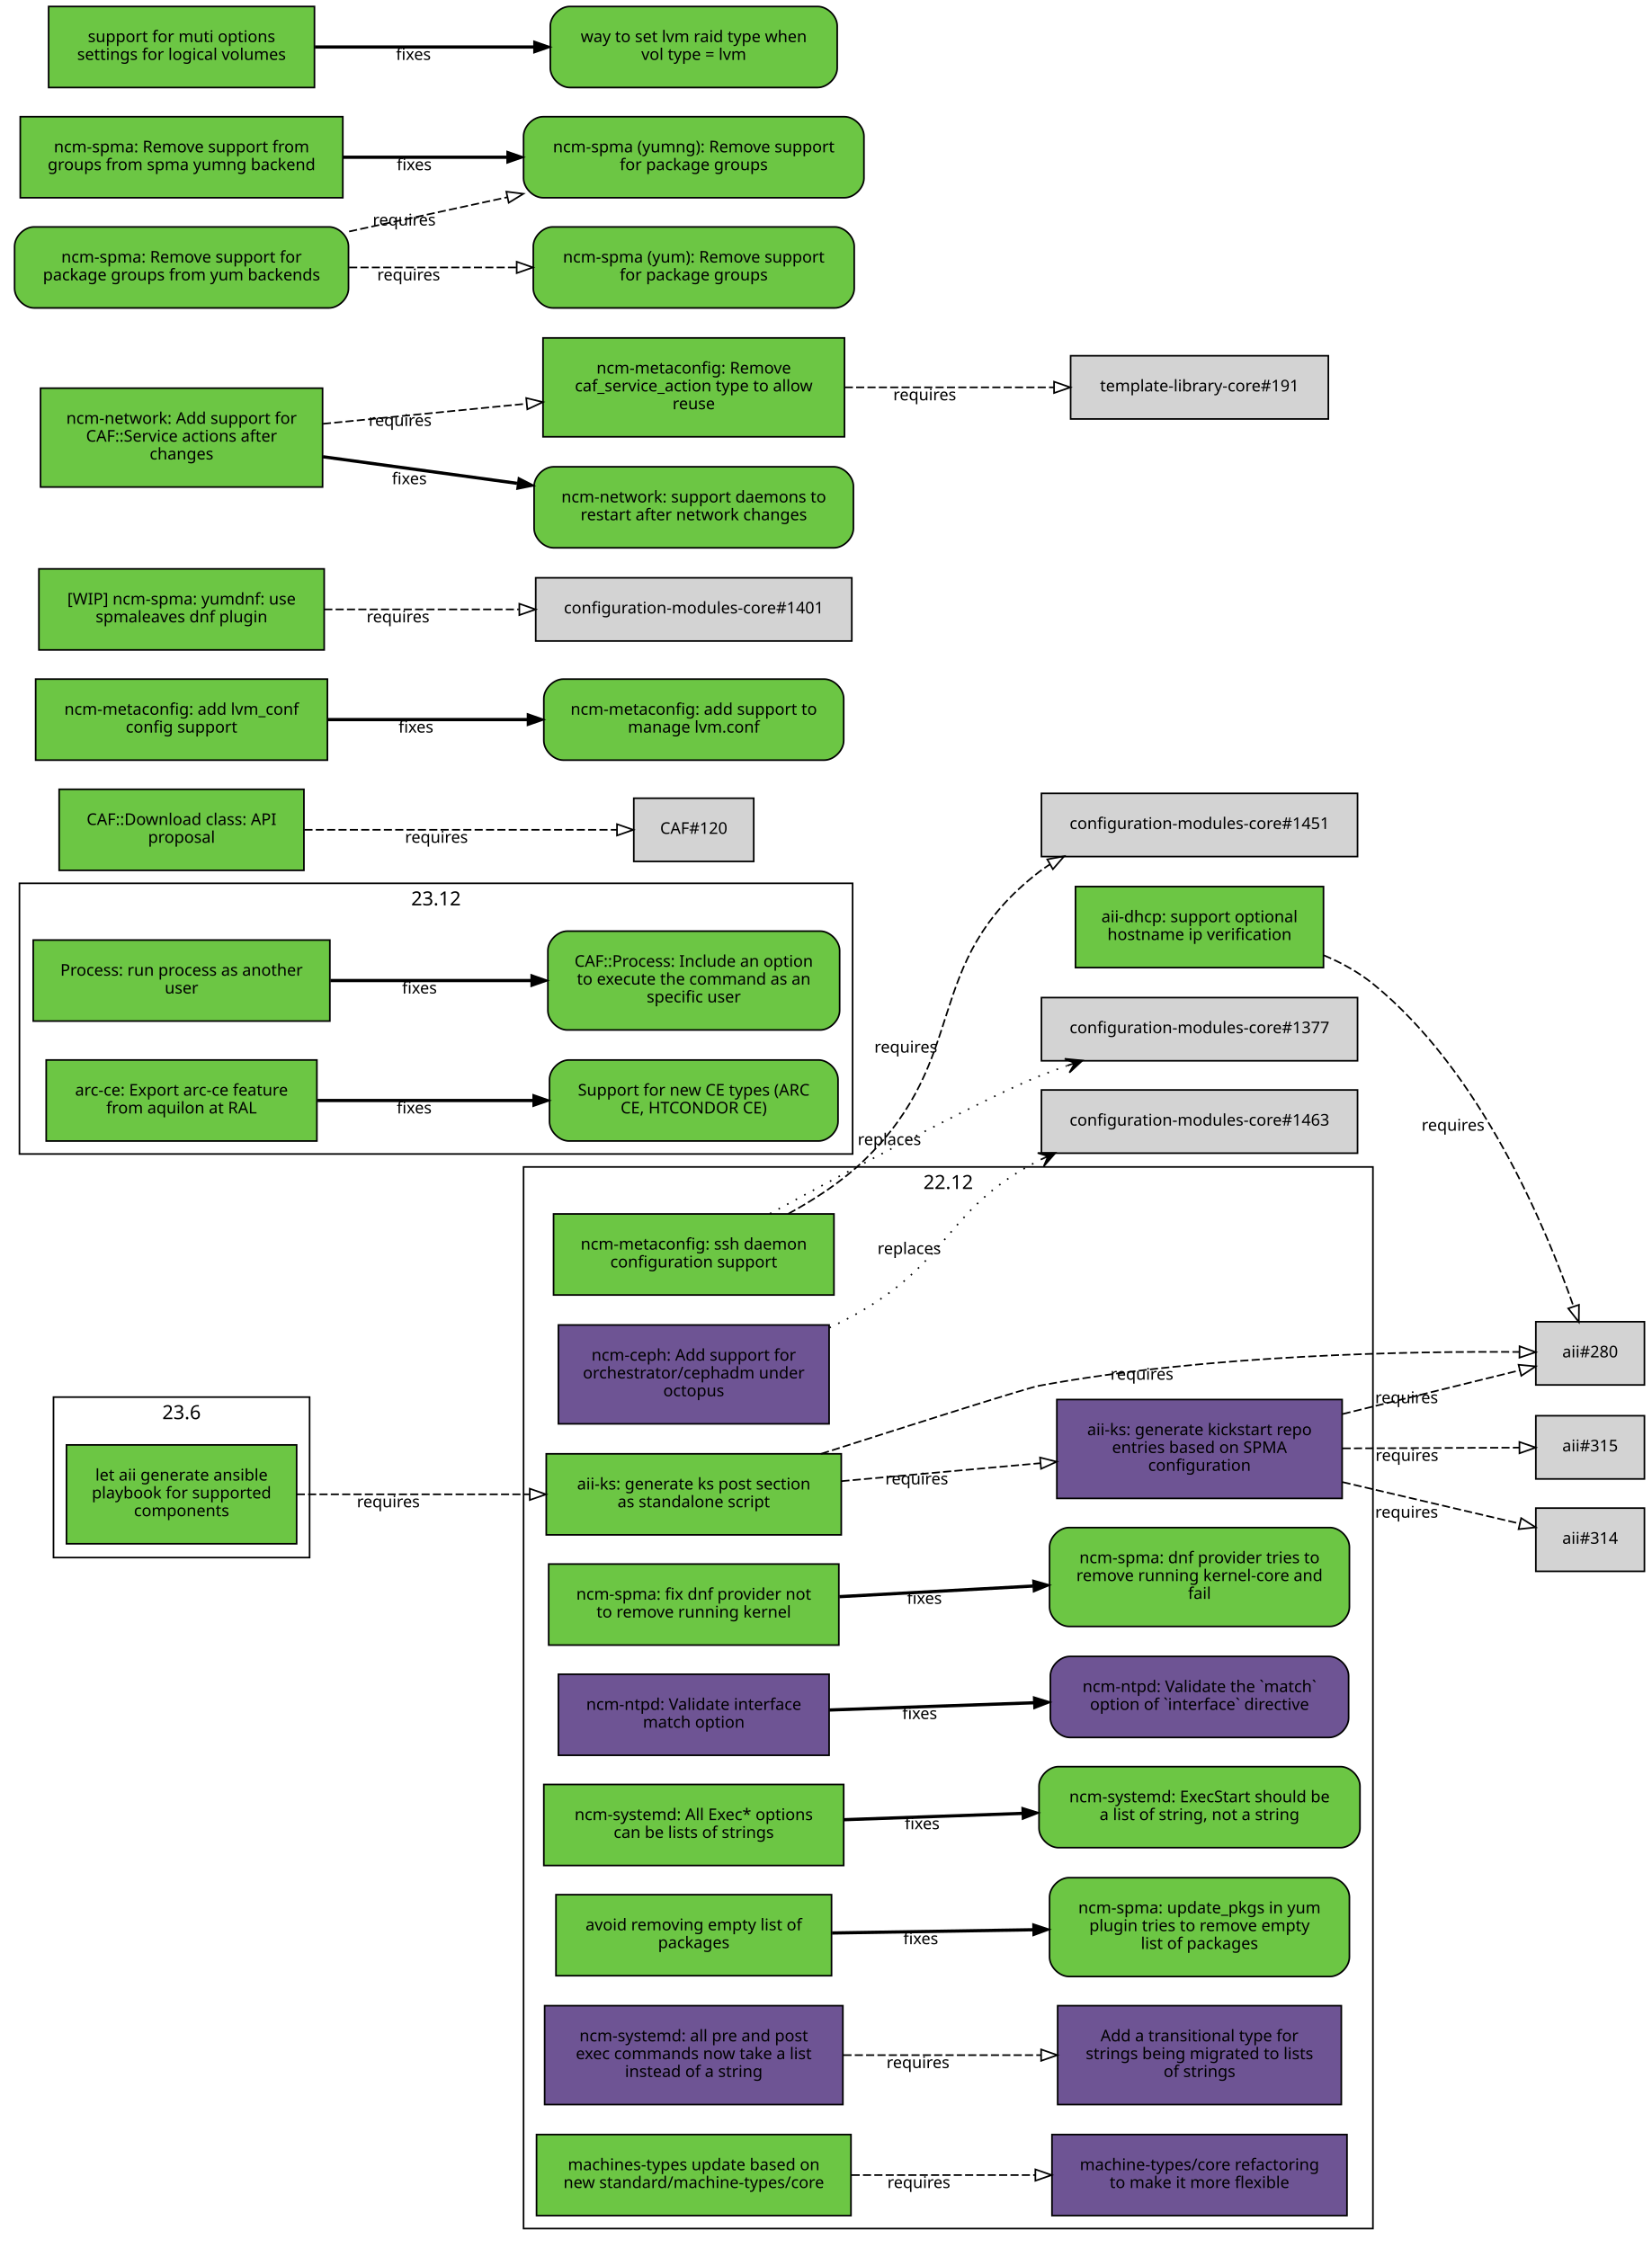
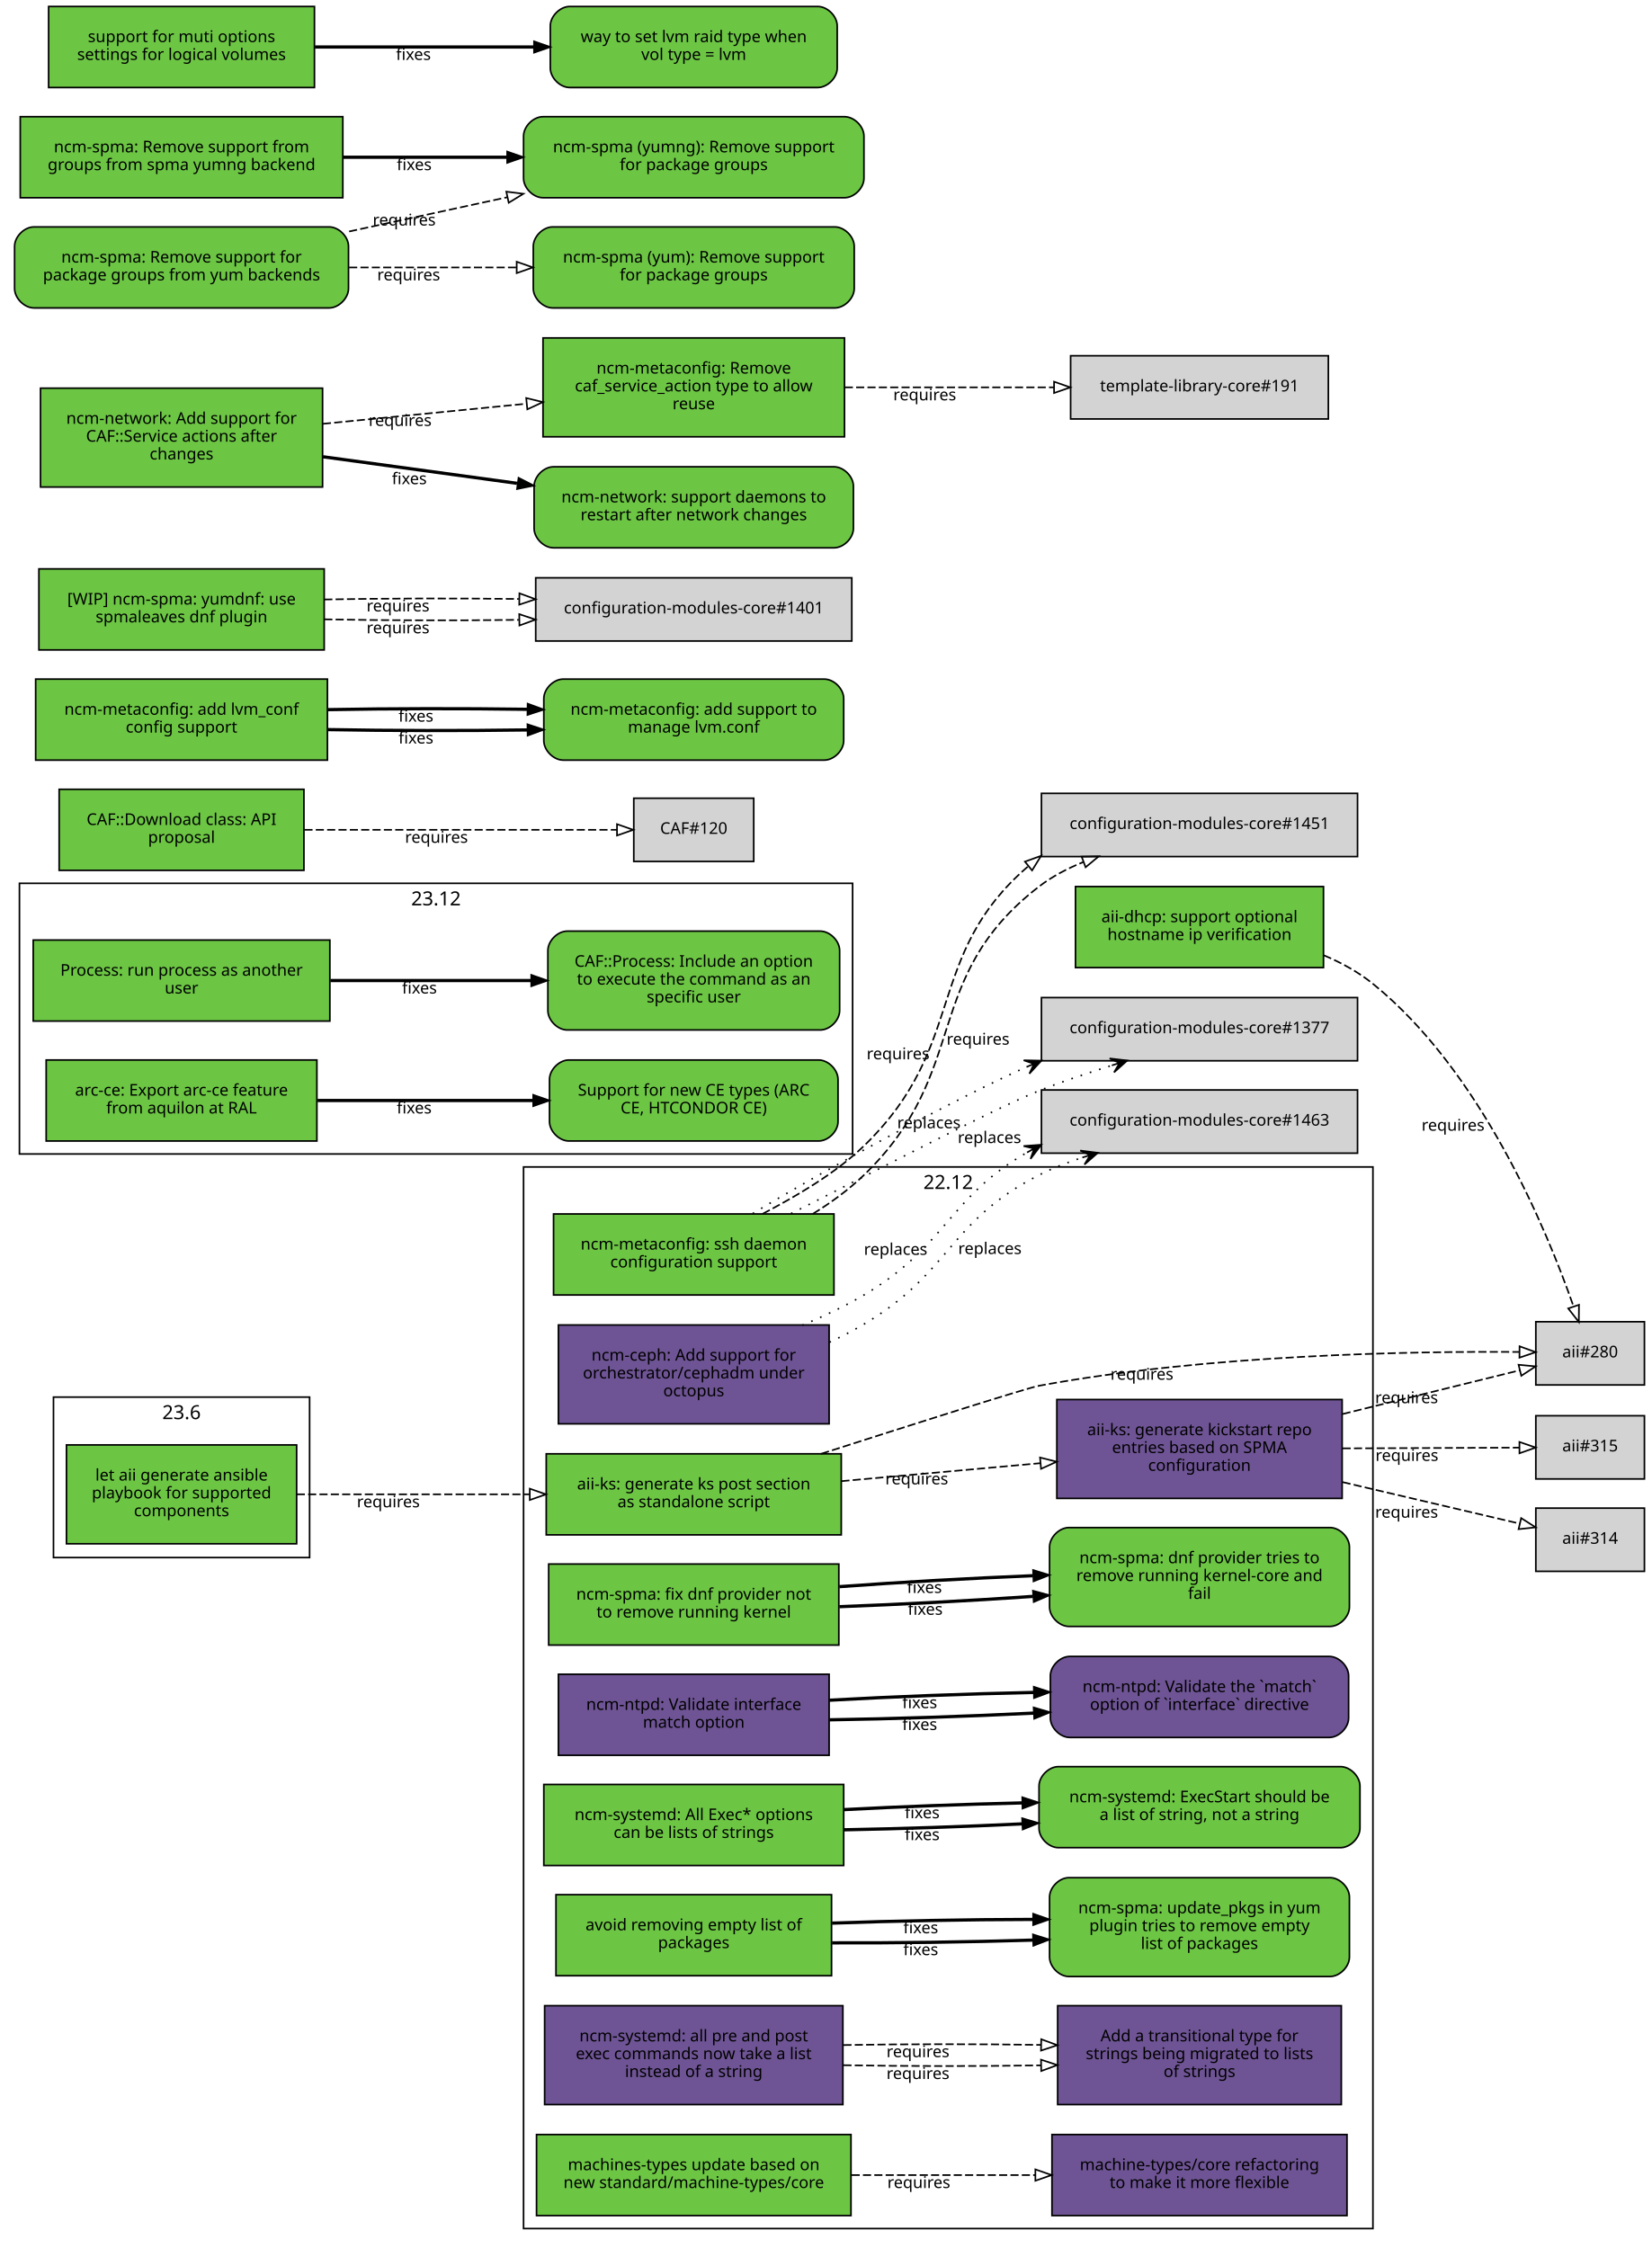
<svg xmlns="http://www.w3.org/2000/svg" xmlns:xlink="http://www.w3.org/1999/xlink" width="1019pt" height="1387pt" viewBox="0.00 0.00 1019.00 1387.00">
  <g id="graph0" class="graph" transform="scale(1 1) rotate(0) translate(4 1383)">
    <polygon fill="white" stroke="white" points="-4,5 -4,-1383 1016,-1383 1016,5 -4,5" />
    <g id="clust3" class="cluster">
      <polygon fill="none" stroke="black" points="8,-671 8,-838 522,-838 522,-671 8,-671" />
      <text text-anchor="middle" x="265" y="-824.4" font-family="Sans" font-size="12.00">23.12</text>
    </g>
    <g id="clust2" class="cluster">
      <polygon fill="none" stroke="black" points="319,-8 319,-663 843,-663 843,-8 319,-8" />
      <text text-anchor="middle" x="581" y="-649.4" font-family="Sans" font-size="12.00">22.12</text>
    </g>
    <g id="clust1" class="cluster">
      <polygon fill="none" stroke="black" points="29,-422 29,-521 187,-521 187,-422 29,-422" />
      <text text-anchor="middle" x="108" y="-507.4" font-family="Sans" font-size="12.00">23.6</text>
    </g>
    <g id="node1" class="node">
      <g id="a_node1">
        <a xlink:href="https://github.com/quattor/aii/pull/331" xlink:title="aii#331 (pull-request)" target="_parent">
          <polygon fill="#6cc644" stroke="black" points="179,-491.5 37,-491.5 37,-430.5 179,-430.5 179,-491.5" />
          <text text-anchor="middle" x="108" y="-469.5" font-family="Sans" font-size="10.00">let aii generate ansible</text>
          <text text-anchor="middle" x="108" y="-458.5" font-family="Sans" font-size="10.00">playbook for supported</text>
          <text text-anchor="middle" x="108" y="-447.5" font-family="Sans" font-size="10.00">components</text>
        </a>
      </g>
    </g>
    <g id="node2" class="node">
      <g id="a_node2">
        <a xlink:href="https://github.com/quattor/aii/pull/328" xlink:title="aii#328 (pull-request)" target="_parent">
          <polygon fill="#6cc644" stroke="black" points="515,-486 333,-486 333,-436 515,-436 515,-486" />
          <text text-anchor="middle" x="424" y="-464" font-family="Sans" font-size="10.00">aii-ks: generate ks post section</text>
          <text text-anchor="middle" x="424" y="-453" font-family="Sans" font-size="10.00">as standalone script</text>
        </a>
      </g>
    </g>
    <g id="edge1" class="edge">
      <path fill="none" stroke="black" stroke-dasharray="5,2" d="M179.077,-461C221.343,-461 275.883,-461 322.668,-461" />
      <polygon fill="none" stroke="black" points="322.834,-464.5 332.834,-461 322.834,-457.5 322.834,-464.5" />
      <text text-anchor="middle" x="235.574" y="-453" font-family="Sans" font-size="10.00">requires</text>
    </g>
    <g id="node3" class="node">
      <polygon fill="lightgrey" stroke="black" points="1010.5,-567.5 943.5,-567.5 943.5,-528.5 1010.5,-528.5 1010.5,-567.5" />
      <text text-anchor="middle" x="977" y="-545.5" font-family="Sans" font-size="10.00">aii#280</text>
    </g>
    <g id="edge2" class="edge">
      <path fill="none" stroke="black" stroke-dasharray="5,2" d="M502.609,-486.02C560.218,-504.513 629.978,-526.704 637,-528 742.172,-547.412 868.51,-549.355 933.21,-548.84" />
      <polygon fill="none" stroke="black" points="933.465,-552.338 943.428,-548.734 933.393,-545.338 933.465,-552.338" />
      <text text-anchor="middle" x="700.497" y="-531.721" font-family="Sans" font-size="10.00">requires</text>
    </g>
    <g id="node4" class="node">
      <g id="a_node4">
        <a xlink:href="https://github.com/quattor/aii/pull/316" xlink:title="aii#316 (pull-request)" target="_parent">
          <polygon fill="#6e5494" stroke="black" points="824,-519.5 648,-519.5 648,-458.5 824,-458.5 824,-519.5" />
          <text text-anchor="middle" x="736" y="-497.5" font-family="Sans" font-size="10.00">aii-ks: generate kickstart repo</text>
          <text text-anchor="middle" x="736" y="-486.5" font-family="Sans" font-size="10.00">entries based on SPMA</text>
          <text text-anchor="middle" x="736" y="-475.5" font-family="Sans" font-size="10.00">configuration</text>
        </a>
      </g>
    </g>
    <g id="edge3" class="edge">
      <path fill="none" stroke="black" stroke-dasharray="5,2" d="M515.081,-469.136C553.563,-472.612 598.56,-476.676 637.792,-480.22" />
      <polygon fill="none" stroke="black" points="637.624,-483.719 647.899,-481.133 638.254,-476.747 637.624,-483.719" />
      <text text-anchor="middle" x="561.561" y="-467.141" font-family="Sans" font-size="10.00">requires</text>
    </g>
    <g id="edge4" class="edge">
      <path fill="none" stroke="black" stroke-dasharray="5,2" d="M824.299,-510.551C861.558,-519.749 903.33,-530.061 933.593,-537.531" />
      <polygon fill="none" stroke="black" points="932.844,-540.951 943.392,-539.95 934.522,-534.155 932.844,-540.951" />
      <text text-anchor="middle" x="863.778" y="-517.234" font-family="Sans" font-size="10.00">requires</text>
    </g>
    <g id="node5" class="node">
      <polygon fill="lightgrey" stroke="black" points="1010.5,-452.5 943.5,-452.5 943.5,-413.5 1010.5,-413.5 1010.5,-452.5" />
      <text text-anchor="middle" x="977" y="-430.5" font-family="Sans" font-size="10.00">aii#314</text>
    </g>
    <g id="edge5" class="edge">
      <path fill="none" stroke="black" stroke-dasharray="5,2" d="M824.299,-468.545C861.558,-459.815 903.33,-450.027 933.593,-442.936" />
      <polygon fill="none" stroke="black" points="934.454,-446.33 943.392,-440.64 932.857,-439.514 934.454,-446.33" />
      <text text-anchor="middle" x="863.778" y="-446.608" font-family="Sans" font-size="10.00">requires</text>
    </g>
    <g id="node6" class="node">
      <polygon fill="lightgrey" stroke="black" points="1010.5,-509.5 943.5,-509.5 943.5,-470.5 1010.5,-470.5 1010.5,-509.5" />
      <text text-anchor="middle" x="977" y="-487.5" font-family="Sans" font-size="10.00">aii#315</text>
    </g>
    <g id="edge6" class="edge">
      <path fill="none" stroke="black" stroke-dasharray="5,2" d="M824.299,-489.365C861.396,-489.52 902.967,-489.694 933.198,-489.821" />
      <polygon fill="none" stroke="black" points="933.377,-493.322 943.392,-489.864 933.406,-486.322 933.377,-493.322" />
      <text text-anchor="middle" x="863.962" y="-481.615" font-family="Sans" font-size="10.00">requires</text>
    </g>
    <g id="node7" class="node">
      <g id="a_node7">
        <a xlink:href="https://github.com/quattor/aii/pull/299" xlink:title="aii#299 (pull-request)" target="_parent">
          <polygon fill="#6cc644" stroke="black" points="812.5,-836 659.5,-836 659.5,-786 812.5,-786 812.5,-836" />
          <text text-anchor="middle" x="736" y="-814" font-family="Sans" font-size="10.00">aii-dhcp: support optional</text>
          <text text-anchor="middle" x="736" y="-803" font-family="Sans" font-size="10.00">hostname ip verification</text>
        </a>
      </g>
    </g>
    <g id="edge7" class="edge">
      <path fill="none" stroke="black" stroke-dasharray="5,2" d="M812.646,-793.622C823.518,-789.033 834.04,-783.258 843,-776 909.655,-722.008 949.942,-625.074 966.785,-576.863" />
      <polygon fill="none" stroke="black" points="970.115,-577.942 970.024,-567.348 963.488,-575.686 970.115,-577.942" />
      <text text-anchor="middle" x="892.444" y="-685.352" font-family="Sans" font-size="10.00">requires</text>
    </g>
    <g id="node8" class="node">
      <g id="a_node8">
        <a xlink:href="https://github.com/quattor/CAF/pull/257" xlink:title="CAF#257 (pull-request)" target="_parent">
          <polygon fill="#6cc644" stroke="black" points="199.5,-803 16.5,-803 16.5,-753 199.5,-753 199.5,-803" />
          <text text-anchor="middle" x="108" y="-781" font-family="Sans" font-size="10.00">Process: run process as another</text>
          <text text-anchor="middle" x="108" y="-770" font-family="Sans" font-size="10.00">user</text>
        </a>
      </g>
    </g>
    <g id="node9" class="node">
      <g id="a_node9">
        <a xlink:href="https://github.com/quattor/CAF/issues/253" xlink:title="CAF#253 (issue)" target="_parent">
          <path fill="#6cc644" stroke="black" d="M502,-808.5C502,-808.5 346,-808.5 346,-808.5 340,-808.5 334,-802.5 334,-796.5 334,-796.5 334,-759.5 334,-759.5 334,-753.5 340,-747.5 346,-747.5 346,-747.5 502,-747.5 502,-747.5 508,-747.5 514,-753.5 514,-759.5 514,-759.5 514,-796.5 514,-796.5 514,-802.5 508,-808.5 502,-808.5" />
          <text text-anchor="middle" x="424" y="-786.5" font-family="Sans" font-size="10.00">CAF::Process: Include an option</text>
          <text text-anchor="middle" x="424" y="-775.5" font-family="Sans" font-size="10.00">to execute the command as an</text>
          <text text-anchor="middle" x="424" y="-764.5" font-family="Sans" font-size="10.00">specific user</text>
        </a>
      </g>
    </g>
    <g id="edge8" class="edge">
      <path fill="none" stroke="black" stroke-width="2" d="M199.822,-778C238.561,-778 283.88,-778 323.522,-778" />
      <polygon fill="black" stroke="black" points="323.737,-781.5 333.737,-778 323.737,-774.5 323.737,-781.5" />
      <text text-anchor="middle" x="254.782" y="-770" font-family="Sans" font-size="10.00">fixes</text>
    </g>
    <g id="node10" class="node">
      <g id="a_node10">
        <a xlink:href="https://github.com/quattor/CAF/pull/110" xlink:title="CAF#110 (pull-request)" target="_parent">
          <polygon fill="#6cc644" stroke="black" points="183.5,-896 32.5,-896 32.5,-846 183.5,-846 183.5,-896" />
          <text text-anchor="middle" x="108" y="-874" font-family="Sans" font-size="10.00">CAF::Download class: API</text>
          <text text-anchor="middle" x="108" y="-863" font-family="Sans" font-size="10.00">proposal</text>
        </a>
      </g>
    </g>
    <g id="node11" class="node">
      <polygon fill="lightgrey" stroke="black" points="461,-890.5 387,-890.5 387,-851.5 461,-851.5 461,-890.5" />
      <text text-anchor="middle" x="424" y="-868.5" font-family="Sans" font-size="10.00">CAF#120</text>
    </g>
    <g id="edge9" class="edge">
      <path fill="none" stroke="black" stroke-dasharray="5,2" d="M183.812,-871C243.718,-871 325.856,-871 376.623,-871" />
      <polygon fill="none" stroke="black" points="376.651,-874.5 386.651,-871 376.651,-867.5 376.651,-874.5" />
      <text text-anchor="middle" x="265.255" y="-863" font-family="Sans" font-size="10.00">requires</text>
    </g>
    <g id="node12" class="node">
      <g id="a_node12">
        <a xlink:href="https://github.com/quattor/configuration-modules-core/pull/1572" xlink:title="configuration-modules-core#1572 (pull-request)" target="_parent">
          <polygon fill="#6cc644" stroke="black" points="513.5,-418 334.5,-418 334.5,-368 513.5,-368 513.5,-418" />
          <text text-anchor="middle" x="424" y="-396" font-family="Sans" font-size="10.00">ncm-spma: fix dnf provider not</text>
          <text text-anchor="middle" x="424" y="-385" font-family="Sans" font-size="10.00">to remove running kernel</text>
        </a>
      </g>
    </g>
    <g id="node13" class="node">
      <g id="a_node13">
        <a xlink:href="https://github.com/quattor/configuration-modules-core/issues/1565" xlink:title="configuration-modules-core#1565 (issue)" target="_parent">
          <path fill="#6cc644" stroke="black" d="M816.5,-440.5C816.5,-440.5 655.5,-440.5 655.5,-440.5 649.5,-440.5 643.5,-434.5 643.5,-428.5 643.5,-428.5 643.5,-391.5 643.5,-391.5 643.5,-385.5 649.5,-379.5 655.5,-379.5 655.5,-379.5 816.5,-379.5 816.5,-379.5 822.5,-379.5 828.5,-385.5 828.5,-391.5 828.5,-391.5 828.5,-428.5 828.5,-428.5 828.5,-434.5 822.5,-440.5 816.5,-440.5" />
          <text text-anchor="middle" x="736" y="-418.5" font-family="Sans" font-size="10.00">ncm-spma: dnf provider tries to</text>
          <text text-anchor="middle" x="736" y="-407.5" font-family="Sans" font-size="10.00">remove running kernel-core and</text>
          <text text-anchor="middle" x="736" y="-396.5" font-family="Sans" font-size="10.00">fail</text>
        </a>
      </g>
    </g>
    <g id="edge10" class="edge">
-       <path fill="none" stroke="black" stroke-width="2" d="M513.834,-397.872C551.116,-399.916 594.685,-402.305 633.249,-404.42" />
-       <polygon fill="black" stroke="black" points="633.282,-407.927 643.459,-404.98 633.666,-400.938 633.282,-407.927" />
-       <text text-anchor="middle" x="566.316" y="-393.408" font-family="Sans" font-size="10.00">fixes</text>
+       <path fill="none" stroke="black" stroke-width="2" d="M513.834,-391.701C551.116,-393.052 594.685,-395.37 633.249,-398.037" />
+       <polygon fill="black" stroke="black" points="633.237,-401.545 643.459,-398.76 633.731,-394.563 633.237,-401.545" />
+       <text text-anchor="middle" x="566.794" y="-386.684" font-family="Sans" font-size="10.00">fixes</text>
+     </g>
+     <g id="edge20" class="edge">
+       <path fill="none" stroke="black" stroke-width="2" d="M513.834,-404.042C551.116,-406.78 594.685,-409.24 633.249,-410.803" />
+       <polygon fill="black" stroke="black" points="633.33,-414.309 643.459,-411.2 633.602,-407.314 633.33,-414.309" />
+       <text text-anchor="middle" x="566.316" y="-400.157" font-family="Sans" font-size="10.00">fixes</text>
    </g>
    <g id="node14" class="node">
      <g id="a_node14">
        <a xlink:href="https://github.com/quattor/configuration-modules-core/pull/1570" xlink:title="configuration-modules-core#1570 (pull-request)" target="_parent">
          <polygon fill="#6e5494" stroke="black" points="507.5,-350 340.5,-350 340.5,-300 507.5,-300 507.5,-350" />
          <text text-anchor="middle" x="424" y="-328" font-family="Sans" font-size="10.00">ncm-ntpd: Validate interface</text>
          <text text-anchor="middle" x="424" y="-317" font-family="Sans" font-size="10.00">match option</text>
        </a>
      </g>
    </g>
    <g id="node15" class="node">
      <g id="a_node15">
        <a xlink:href="https://github.com/quattor/configuration-modules-core/issues/1481" xlink:title="configuration-modules-core#1481 (issue)" target="_parent">
          <path fill="#6e5494" stroke="black" d="M816,-361C816,-361 656,-361 656,-361 650,-361 644,-355 644,-349 644,-349 644,-323 644,-323 644,-317 650,-311 656,-311 656,-311 816,-311 816,-311 822,-311 828,-317 828,-323 828,-323 828,-349 828,-349 828,-355 822,-361 816,-361" />
          <text text-anchor="middle" x="736" y="-339" font-family="Sans" font-size="10.00">ncm-ntpd: Validate the `match`</text>
          <text text-anchor="middle" x="736" y="-328" font-family="Sans" font-size="10.00">option of `interface` directive</text>
        </a>
      </g>
    </g>
    <g id="edge11" class="edge">
-       <path fill="none" stroke="black" stroke-width="2" d="M507.667,-327.933C546.359,-329.306 592.802,-330.954 633.596,-332.402" />
-       <polygon fill="black" stroke="black" points="633.72,-335.908 643.838,-332.765 633.968,-328.913 633.72,-335.908" />
-       <text text-anchor="middle" x="563.403" y="-322.337" font-family="Sans" font-size="10.00">fixes</text>
+       <path fill="none" stroke="black" stroke-width="2" d="M507.667,-321.884C546.359,-322.449 592.802,-323.988 633.596,-326.024" />
+       <polygon fill="black" stroke="black" points="633.671,-329.532 643.838,-326.552 634.031,-322.542 633.671,-329.532" />
+       <text text-anchor="middle" x="563.403" y="-315.59" font-family="Sans" font-size="10.00">fixes</text>
+     </g>
+     <g id="edge21" class="edge">
+       <path fill="none" stroke="black" stroke-width="2" d="M507.667,-333.982C546.359,-336.163 592.802,-337.921 633.596,-338.78" />
+       <polygon fill="black" stroke="black" points="633.772,-342.284 643.838,-338.978 633.908,-335.285 633.772,-342.284" />
+       <text text-anchor="middle" x="563.403" y="-329.084" font-family="Sans" font-size="10.00">fixes</text>
    </g>
    <g id="node16" class="node">
      <g id="a_node16">
        <a xlink:href="https://github.com/quattor/configuration-modules-core/pull/1567" xlink:title="configuration-modules-core#1567 (pull-request)" target="_parent">
          <polygon fill="#6cc644" stroke="black" points="516.5,-282 331.5,-282 331.5,-232 516.5,-232 516.5,-282" />
          <text text-anchor="middle" x="424" y="-260" font-family="Sans" font-size="10.00">ncm-systemd: All Exec* options</text>
          <text text-anchor="middle" x="424" y="-249" font-family="Sans" font-size="10.00">can be lists of strings</text>
        </a>
      </g>
    </g>
    <g id="node17" class="node">
      <g id="a_node17">
        <a xlink:href="https://github.com/quattor/configuration-modules-core/issues/1262" xlink:title="configuration-modules-core#1262 (issue)" target="_parent">
          <path fill="#6cc644" stroke="black" d="M823,-293C823,-293 649,-293 649,-293 643,-293 637,-287 637,-281 637,-281 637,-255 637,-255 637,-249 643,-243 649,-243 649,-243 823,-243 823,-243 829,-243 835,-249 835,-255 835,-255 835,-281 835,-281 835,-287 829,-293 823,-293" />
          <text text-anchor="middle" x="736" y="-271" font-family="Sans" font-size="10.00">ncm-systemd: ExecStart should be</text>
          <text text-anchor="middle" x="736" y="-260" font-family="Sans" font-size="10.00">a list of string, not a string</text>
        </a>
      </g>
    </g>
    <g id="edge12" class="edge">
-       <path fill="none" stroke="black" stroke-width="2" d="M516.752,-260.256C551.268,-261.48 590.834,-262.884 626.716,-264.158" />
-       <polygon fill="black" stroke="black" points="626.614,-267.656 636.732,-264.513 626.862,-260.661 626.614,-267.656" />
-       <text text-anchor="middle" x="564.921" y="-254.391" font-family="Sans" font-size="10.00">fixes</text>
+       <path fill="none" stroke="black" stroke-width="2" d="M516.752,-254.032C551.268,-254.65 590.834,-255.972 626.716,-257.688" />
+       <polygon fill="black" stroke="black" points="626.571,-261.185 636.732,-258.182 626.916,-254.193 626.571,-261.185" />
+       <text text-anchor="middle" x="564.921" y="-247.642" font-family="Sans" font-size="10.00">fixes</text>
+     </g>
+     <g id="edge22" class="edge">
+       <path fill="none" stroke="black" stroke-width="2" d="M516.752,-266.479C551.268,-268.311 590.834,-269.797 626.716,-270.627" />
+       <polygon fill="black" stroke="black" points="626.658,-274.127 636.732,-270.844 626.81,-267.129 626.658,-274.127" />
+       <text text-anchor="middle" x="564.921" y="-261.14" font-family="Sans" font-size="10.00">fixes</text>
    </g>
    <g id="node18" class="node">
      <g id="a_node18">
        <a xlink:href="https://github.com/quattor/configuration-modules-core/pull/1554" xlink:title="configuration-modules-core#1554 (pull-request)" target="_parent">
          <polygon fill="#6cc644" stroke="black" points="509,-214 339,-214 339,-164 509,-164 509,-214" />
          <text text-anchor="middle" x="424" y="-192" font-family="Sans" font-size="10.00">avoid removing empty list of</text>
          <text text-anchor="middle" x="424" y="-181" font-family="Sans" font-size="10.00">packages</text>
        </a>
      </g>
    </g>
    <g id="node19" class="node">
      <g id="a_node19">
        <a xlink:href="https://github.com/quattor/configuration-modules-core/issues/1553" xlink:title="configuration-modules-core#1553 (issue)" target="_parent">
          <path fill="#6cc644" stroke="black" d="M816.5,-224.5C816.5,-224.5 655.5,-224.5 655.5,-224.5 649.5,-224.5 643.5,-218.5 643.5,-212.5 643.5,-212.5 643.5,-175.5 643.5,-175.5 643.5,-169.5 649.5,-163.5 655.5,-163.5 655.5,-163.5 816.5,-163.5 816.5,-163.5 822.5,-163.5 828.5,-169.5 828.5,-175.5 828.5,-175.5 828.5,-212.5 828.5,-212.5 828.5,-218.5 822.5,-224.5 816.5,-224.5" />
          <text text-anchor="middle" x="736" y="-202.5" font-family="Sans" font-size="10.00">ncm-spma: update_pkgs in yum</text>
          <text text-anchor="middle" x="736" y="-191.5" font-family="Sans" font-size="10.00">plugin tries to remove empty</text>
          <text text-anchor="middle" x="736" y="-180.5" font-family="Sans" font-size="10.00">list of packages</text>
        </a>
      </g>
    </g>
    <g id="edge13" class="edge">
-       <path fill="none" stroke="black" stroke-width="2" d="M509.299,-190.36C547.563,-190.977 593.142,-191.712 633.29,-192.36" />
-       <polygon fill="black" stroke="black" points="633.317,-195.86 643.372,-192.522 633.43,-188.861 633.317,-195.86" />
-       <text text-anchor="middle" x="564.057" y="-183.436" font-family="Sans" font-size="10.00">fixes</text>
+       <path fill="none" stroke="black" stroke-width="2" d="M509.299,-184.277C547.563,-184.119 593.142,-184.754 633.29,-185.977" />
+       <polygon fill="black" stroke="black" points="633.265,-189.478 643.372,-186.301 633.489,-182.482 633.265,-189.478" />
+       <text text-anchor="middle" x="564.057" y="-176.688" font-family="Sans" font-size="10.00">fixes</text>
+     </g>
+     <g id="edge23" class="edge">
+       <path fill="none" stroke="black" stroke-width="2" d="M509.299,-196.442C547.563,-197.835 593.142,-198.67 633.29,-198.742" />
+       <polygon fill="black" stroke="black" points="633.371,-202.242 643.372,-198.743 633.373,-195.242 633.371,-202.242" />
+       <text text-anchor="middle" x="564.057" y="-190.184" font-family="Sans" font-size="10.00">fixes</text>
    </g>
    <g id="node20" class="node">
      <g id="a_node20">
        <a xlink:href="https://github.com/quattor/configuration-modules-core/pull/1490" xlink:title="configuration-modules-core#1490 (pull-request)" target="_parent">
          <polygon fill="#6e5494" stroke="black" points="507.5,-565.5 340.5,-565.5 340.5,-504.5 507.5,-504.5 507.5,-565.5" />
          <text text-anchor="middle" x="424" y="-543.5" font-family="Sans" font-size="10.00">ncm-ceph: Add support for</text>
          <text text-anchor="middle" x="424" y="-532.5" font-family="Sans" font-size="10.00">orchestrator/cephadm under</text>
          <text text-anchor="middle" x="424" y="-521.5" font-family="Sans" font-size="10.00">octopus</text>
        </a>
      </g>
    </g>
    <g id="node21" class="node">
      <polygon fill="lightgrey" stroke="black" points="833.5,-710.5 638.5,-710.5 638.5,-671.5 833.5,-671.5 833.5,-710.5" />
      <text text-anchor="middle" x="736" y="-688.5" font-family="Sans" font-size="10.00">configuration-modules-core#1463</text>
    </g>
    <g id="edge14" class="edge">
-       <path fill="none" stroke="black" stroke-dasharray="1,5" d="M507.698,-563.802C515.059,-567.258 522.266,-570.996 529,-575 583.2,-607.222 580.865,-638.282 637,-667 637.307,-667.157 637.615,-667.313 637.924,-667.468" />
-       <polygon fill="black" stroke="black" points="647.149,-671.693 636.183,-671.62 642.603,-669.611 638.057,-667.529 638.057,-667.529 638.057,-667.529 642.603,-669.611 639.931,-663.438 647.149,-671.693 647.149,-671.693" />
-       <text text-anchor="middle" x="556.93" y="-609.251" font-family="Sans" font-size="10.00">replaces</text>
+       <path fill="none" stroke="black" stroke-dasharray="1,5" d="M507.698,-554.838C515.059,-558.258 522.266,-561.996 529,-566 583.2,-598.222 580.865,-629.282 637,-658 645.333,-662.263 654.458,-665.792 663.68,-668.79" />
+       <polygon fill="black" stroke="black" points="673.297,-671.73 662.418,-673.11 668.515,-670.268 663.734,-668.806 663.734,-668.806 663.734,-668.806 668.515,-670.268 665.049,-664.503 673.297,-671.73 673.297,-671.73" />
+       <text text-anchor="middle" x="606.694" y="-609.27" font-family="Sans" font-size="10.00">replaces</text>
+     </g>
+     <g id="edge24" class="edge">
+       <path fill="none" stroke="black" stroke-dasharray="1,5" d="M490.942,-565.288C503.937,-570.779 517.194,-576.981 529,-584 580.236,-614.46 580.951,-643.882 629.488,-671.868" />
+       <polygon fill="black" stroke="black" points="638.411,-676.711 627.475,-675.896 634.016,-674.326 629.622,-671.941 629.622,-671.941 629.622,-671.941 634.016,-674.326 631.768,-667.986 638.411,-676.711 638.411,-676.711" />
+       <text text-anchor="middle" x="548.552" y="-608.767" font-family="Sans" font-size="10.00">replaces</text>
    </g>
    <g id="node22" class="node">
      <g id="a_node22">
        <a xlink:href="https://github.com/quattor/configuration-modules-core/pull/1464" xlink:title="configuration-modules-core#1464 (pull-request)" target="_parent">
          <polygon fill="#6e5494" stroke="black" points="516,-145.5 332,-145.5 332,-84.5 516,-84.5 516,-145.5" />
          <text text-anchor="middle" x="424" y="-123.5" font-family="Sans" font-size="10.00">ncm-systemd: all pre and post</text>
          <text text-anchor="middle" x="424" y="-112.5" font-family="Sans" font-size="10.00">exec commands now take a list</text>
          <text text-anchor="middle" x="424" y="-101.5" font-family="Sans" font-size="10.00">instead of a string</text>
        </a>
      </g>
    </g>
    <g id="node23" class="node">
      <g id="a_node23">
        <a xlink:href="https://github.com/quattor/template-library-core/pull/212" xlink:title="template-library-core#212 (pull-request)" target="_parent">
          <polygon fill="#6e5494" stroke="black" points="823.5,-145.5 648.5,-145.5 648.5,-84.5 823.5,-84.5 823.5,-145.5" />
          <text text-anchor="middle" x="736" y="-123.5" font-family="Sans" font-size="10.00">Add a transitional type for</text>
          <text text-anchor="middle" x="736" y="-112.5" font-family="Sans" font-size="10.00">strings being migrated to lists</text>
          <text text-anchor="middle" x="736" y="-101.5" font-family="Sans" font-size="10.00">of strings</text>
        </a>
      </g>
    </g>
    <g id="edge15" class="edge">
-       <path fill="none" stroke="black" stroke-dasharray="5,2" d="M516.334,-115C554.615,-115 599.168,-115 638.032,-115" />
-       <polygon fill="none" stroke="black" points="638.306,-118.5 648.306,-115 638.306,-111.5 638.306,-118.5" />
-       <text text-anchor="middle" x="562.323" y="-107" font-family="Sans" font-size="10.00">requires</text>
+       <path fill="none" stroke="black" stroke-dasharray="5,2" d="M516.334,-108.784C554.615,-108.105 599.168,-108.074 638.032,-108.689" />
+       <polygon fill="none" stroke="black" points="638.246,-112.194 648.306,-108.87 638.369,-105.195 638.246,-112.194" />
+       <text text-anchor="middle" x="562.323" y="-100.251" font-family="Sans" font-size="10.00">requires</text>
+     </g>
+     <g id="edge25" class="edge">
+       <path fill="none" stroke="black" stroke-dasharray="5,2" d="M516.334,-121.216C554.615,-121.895 599.168,-121.926 638.032,-121.311" />
+       <polygon fill="none" stroke="black" points="638.369,-124.805 648.306,-121.13 638.246,-117.806 638.369,-124.805" />
+       <text text-anchor="middle" x="562.323" y="-113.749" font-family="Sans" font-size="10.00">requires</text>
    </g>
    <g id="node24" class="node">
      <g id="a_node24">
        <a xlink:href="https://github.com/quattor/configuration-modules-core/pull/1452" xlink:title="configuration-modules-core#1452 (pull-request)" target="_parent">
          <polygon fill="#6cc644" stroke="black" points="510.5,-634 337.5,-634 337.5,-584 510.5,-584 510.5,-634" />
          <text text-anchor="middle" x="424" y="-612" font-family="Sans" font-size="10.00">ncm-metaconfig: ssh daemon</text>
          <text text-anchor="middle" x="424" y="-601" font-family="Sans" font-size="10.00">configuration support</text>
        </a>
      </g>
    </g>
    <g id="node25" class="node">
      <polygon fill="lightgrey" stroke="black" points="833.5,-767.5 638.5,-767.5 638.5,-728.5 833.5,-728.5 833.5,-767.5" />
      <text text-anchor="middle" x="736" y="-745.5" font-family="Sans" font-size="10.00">configuration-modules-core#1377</text>
    </g>
    <g id="edge16" class="edge">
-       <path fill="none" stroke="black" stroke-dasharray="1,5" d="M471.014,-634.19C523.006,-662.416 604.599,-705.939 637,-719 642.482,-721.21 648.197,-723.336 653.991,-725.362" />
-       <polygon fill="black" stroke="black" points="663.79,-728.675 652.875,-729.735 659.053,-727.073 654.317,-725.472 654.317,-725.472 654.317,-725.472 659.053,-727.073 655.758,-721.209 663.79,-728.675 663.79,-728.675" />
-       <text text-anchor="middle" x="544.688" y="-676.525" font-family="Sans" font-size="10.00">replaces</text>
+       <path fill="none" stroke="black" stroke-dasharray="1,5" d="M484.04,-634.243C535.764,-660.195 607.195,-697.986 637,-710 651.173,-715.713 666.902,-720.864 681.535,-725.528" />
+       <polygon fill="black" stroke="black" points="691.458,-728.68 680.565,-729.941 686.693,-727.166 681.927,-725.653 681.927,-725.653 681.927,-725.653 686.693,-727.166 683.29,-721.364 691.458,-728.68 691.458,-728.68" />
+       <text text-anchor="middle" x="606.429" y="-677.742" font-family="Sans" font-size="10.00">replaces</text>
    </g>
    <g id="node26" class="node">
      <polygon fill="lightgrey" stroke="black" points="833.5,-893.5 638.5,-893.5 638.5,-854.5 833.5,-854.5 833.5,-893.5" />
      <text text-anchor="middle" x="736" y="-871.5" font-family="Sans" font-size="10.00">configuration-modules-core#1451</text>
    </g>
    <g id="edge17" class="edge">
-       <path fill="none" stroke="black" stroke-dasharray="5,2" d="M482.309,-634.098C498.587,-642.962 515.53,-654.015 529,-667 595.619,-731.222 563.705,-788.517 637,-845 639.091,-846.611 641.269,-848.133 643.518,-849.57" />
-       <polygon fill="none" stroke="black" points="642.088,-852.784 652.507,-854.706 645.561,-846.706 642.088,-852.784" />
-       <text text-anchor="middle" x="554.829" y="-733.552" font-family="Sans" font-size="10.00">requires</text>
+       <path fill="none" stroke="black" stroke-dasharray="5,2" d="M497.486,-634.077C508.739,-640.986 519.698,-649.032 529,-658 595.619,-722.222 563.705,-779.517 637,-836 645.148,-842.279 654.631,-847.201 664.427,-851.164" />
+       <polygon fill="none" stroke="black" points="663.288,-854.474 673.881,-854.682 665.73,-847.914 663.288,-854.474" />
+       <text text-anchor="middle" x="599.384" y="-738.451" font-family="Sans" font-size="10.00">requires</text>
+     </g>
+     <g id="edge26" class="edge">
+       <path fill="none" stroke="black" stroke-dasharray="1,5" d="M460.385,-634.254C507.17,-662.656 588.295,-706.472 629.042,-724.572" />
+       <polygon fill="black" stroke="black" points="638.487,-728.595 627.523,-728.816 633.887,-726.636 629.286,-724.676 629.286,-724.676 629.286,-724.676 633.887,-726.636 631.05,-720.536 638.487,-728.595 638.487,-728.595" />
+       <text text-anchor="middle" x="569.075" y="-686.865" font-family="Sans" font-size="10.00">replaces</text>
+     </g>
+     <g id="edge27" class="edge">
+       <path fill="none" stroke="black" stroke-dasharray="5,2" d="M466.491,-634.076C486.972,-644.847 511.065,-658.71 529,-676 593.147,-737.839 565.938,-793.255 630.403,-848.569" />
+       <polygon fill="none" stroke="black" points="628.307,-851.375 638.275,-854.964 632.721,-845.942 628.307,-851.375" />
+       <text text-anchor="middle" x="550.066" y="-729.41" font-family="Sans" font-size="10.00">requires</text>
    </g>
    <g id="node27" class="node">
      <g id="a_node27">
        <a xlink:href="https://github.com/quattor/configuration-modules-core/pull/1573" xlink:title="configuration-modules-core#1573 (pull-request)" target="_parent">
          <polygon fill="#6cc644" stroke="black" points="198,-964 18,-964 18,-914 198,-914 198,-964" />
          <text text-anchor="middle" x="108" y="-942" font-family="Sans" font-size="10.00">ncm-metaconfig: add lvm_conf</text>
          <text text-anchor="middle" x="108" y="-931" font-family="Sans" font-size="10.00">config support</text>
        </a>
      </g>
    </g>
    <g id="node28" class="node">
      <g id="a_node28">
        <a xlink:href="https://github.com/quattor/configuration-modules-core/issues/1566" xlink:title="configuration-modules-core#1566 (issue)" target="_parent">
          <path fill="#6cc644" stroke="black" d="M504.5,-964C504.5,-964 343.5,-964 343.5,-964 337.5,-964 331.5,-958 331.5,-952 331.5,-952 331.5,-926 331.5,-926 331.5,-920 337.5,-914 343.5,-914 343.5,-914 504.5,-914 504.5,-914 510.5,-914 516.5,-920 516.5,-926 516.5,-926 516.5,-952 516.5,-952 516.5,-958 510.5,-964 504.5,-964" />
          <text text-anchor="middle" x="424" y="-942" font-family="Sans" font-size="10.00">ncm-metaconfig: add support to</text>
          <text text-anchor="middle" x="424" y="-931" font-family="Sans" font-size="10.00">manage lvm.conf</text>
        </a>
      </g>
    </g>
    <g id="edge18" class="edge">
-       <path fill="none" stroke="black" stroke-width="2" d="M198.14,-939C236.502,-939 281.559,-939 321.225,-939" />
-       <polygon fill="black" stroke="black" points="321.453,-942.5 331.453,-939 321.453,-935.5 321.453,-942.5" />
-       <text text-anchor="middle" x="252.615" y="-931" font-family="Sans" font-size="10.00">fixes</text>
+       <path fill="none" stroke="black" stroke-width="2" d="M198.14,-932.845C236.502,-932.129 281.559,-932.059 321.225,-932.636" />
+       <polygon fill="black" stroke="black" points="321.398,-936.139 331.453,-932.801 321.511,-929.14 321.398,-936.139" />
+       <text text-anchor="middle" x="252.615" y="-924.25" font-family="Sans" font-size="10.00">fixes</text>
+     </g>
+     <g id="edge28" class="edge">
+       <path fill="none" stroke="black" stroke-width="2" d="M198.14,-945.155C236.502,-945.871 281.559,-945.941 321.225,-945.364" />
+       <polygon fill="black" stroke="black" points="321.511,-948.86 331.453,-945.199 321.398,-941.861 321.511,-948.86" />
+       <text text-anchor="middle" x="252.615" y="-937.75" font-family="Sans" font-size="10.00">fixes</text>
    </g>
    <g id="node29" class="node">
      <g id="a_node29">
        <a xlink:href="https://github.com/quattor/configuration-modules-core/pull/1507" xlink:title="configuration-modules-core#1507 (pull-request)" target="_parent">
          <polygon fill="#6cc644" stroke="black" points="196,-1032 20,-1032 20,-982 196,-982 196,-1032" />
          <text text-anchor="middle" x="108" y="-1010" font-family="Sans" font-size="10.00">[WIP] ncm-spma: yumdnf: use</text>
          <text text-anchor="middle" x="108" y="-999" font-family="Sans" font-size="10.00">spmaleaves dnf plugin</text>
        </a>
      </g>
    </g>
    <g id="node30" class="node">
      <polygon fill="lightgrey" stroke="black" points="521.5,-1026.5 326.5,-1026.5 326.5,-987.5 521.5,-987.5 521.5,-1026.5" />
      <text text-anchor="middle" x="424" y="-1004.5" font-family="Sans" font-size="10.00">configuration-modules-core#1401</text>
    </g>
    <g id="edge19" class="edge">
-       <path fill="none" stroke="black" stroke-dasharray="5,2" d="M196.05,-1007C233.203,-1007 276.927,-1007 316.027,-1007" />
-       <polygon fill="none" stroke="black" points="316.391,-1010.5 326.391,-1007 316.391,-1003.5 316.391,-1010.5" />
-       <text text-anchor="middle" x="241.549" y="-999" font-family="Sans" font-size="10.00">requires</text>
+       <path fill="none" stroke="black" stroke-dasharray="5,2" d="M196.05,-1000.88C233.203,-1000.16 276.927,-1000.06 316.027,-1000.56" />
+       <polygon fill="none" stroke="black" points="316.341,-1004.07 326.391,-1000.71 316.443,-997.07 316.341,-1004.07" />
+       <text text-anchor="middle" x="241.549" y="-992.252" font-family="Sans" font-size="10.00">requires</text>
+     </g>
+     <g id="edge29" class="edge">
+       <path fill="none" stroke="black" stroke-dasharray="5,2" d="M196.05,-1013.12C233.203,-1013.84 276.927,-1013.94 316.027,-1013.44" />
+       <polygon fill="none" stroke="black" points="316.443,-1016.93 326.391,-1013.29 316.341,-1009.93 316.443,-1016.93" />
+       <text text-anchor="middle" x="241.549" y="-1005.75" font-family="Sans" font-size="10.00">requires</text>
    </g>
    <g id="node31" class="node">
      <g id="a_node31">
        <a xlink:href="https://github.com/quattor/configuration-modules-core/pull/1336" xlink:title="configuration-modules-core#1336 (pull-request)" target="_parent">
          <polygon fill="#6cc644" stroke="black" points="195,-1143.5 21,-1143.5 21,-1082.5 195,-1082.5 195,-1143.5" />
          <text text-anchor="middle" x="108" y="-1121.5" font-family="Sans" font-size="10.00">ncm-network: Add support for</text>
          <text text-anchor="middle" x="108" y="-1110.5" font-family="Sans" font-size="10.00">CAF::Service actions after</text>
          <text text-anchor="middle" x="108" y="-1099.5" font-family="Sans" font-size="10.00">changes</text>
        </a>
      </g>
    </g>
    <g id="node32" class="node">
      <g id="a_node32">
        <a xlink:href="https://github.com/quattor/configuration-modules-core/pull/1335" xlink:title="configuration-modules-core#1335 (pull-request)" target="_parent">
          <polygon fill="#6cc644" stroke="black" points="517,-1174.5 331,-1174.5 331,-1113.5 517,-1113.5 517,-1174.5" />
          <text text-anchor="middle" x="424" y="-1152.5" font-family="Sans" font-size="10.00">ncm-metaconfig: Remove</text>
          <text text-anchor="middle" x="424" y="-1141.5" font-family="Sans" font-size="10.00">caf_service_action type to allow</text>
          <text text-anchor="middle" x="424" y="-1130.5" font-family="Sans" font-size="10.00">reuse</text>
        </a>
      </g>
    </g>
-     <g id="edge20" class="edge">
+     <g id="edge30" class="edge">
      <path fill="none" stroke="black" stroke-dasharray="5,2" d="M195.217,-1121.51C234.047,-1125.35 280.184,-1129.9 320.746,-1133.9" />
      <polygon fill="none" stroke="black" points="320.636,-1137.41 330.931,-1134.91 321.323,-1130.44 320.636,-1137.41" />
      <text text-anchor="middle" x="242.868" y="-1120.19" font-family="Sans" font-size="10.00">requires</text>
    </g>
    <g id="node33" class="node">
      <g id="a_node33">
        <a xlink:href="https://github.com/quattor/configuration-modules-core/issues/1071" xlink:title="configuration-modules-core#1071 (issue)" target="_parent">
          <path fill="#6cc644" stroke="black" d="M510.5,-1095C510.5,-1095 337.5,-1095 337.5,-1095 331.5,-1095 325.5,-1089 325.5,-1083 325.5,-1083 325.5,-1057 325.5,-1057 325.5,-1051 331.5,-1045 337.5,-1045 337.5,-1045 510.5,-1045 510.5,-1045 516.5,-1045 522.5,-1051 522.5,-1057 522.5,-1057 522.5,-1083 522.5,-1083 522.5,-1089 516.5,-1095 510.5,-1095" />
          <text text-anchor="middle" x="424" y="-1073" font-family="Sans" font-size="10.00">ncm-network: support daemons to</text>
          <text text-anchor="middle" x="424" y="-1062" font-family="Sans" font-size="10.00">restart after network changes</text>
        </a>
      </g>
    </g>
-     <g id="edge21" class="edge">
+     <g id="edge31" class="edge">
      <path fill="none" stroke="black" stroke-width="2" d="M195.217,-1101.19C232.216,-1096.13 275.848,-1090.15 314.972,-1084.79" />
      <polygon fill="black" stroke="black" points="315.912,-1088.2 325.344,-1083.37 314.962,-1081.26 315.912,-1088.2" />
      <text text-anchor="middle" x="248.527" y="-1084.25" font-family="Sans" font-size="10.00">fixes</text>
    </g>
    <g id="node34" class="node">
      <polygon fill="lightgrey" stroke="black" points="815.5,-1163.5 656.5,-1163.5 656.5,-1124.5 815.5,-1124.5 815.5,-1163.5" />
      <text text-anchor="middle" x="736" y="-1141.5" font-family="Sans" font-size="10.00">template-library-core#191</text>
    </g>
-     <g id="edge22" class="edge">
+     <g id="edge32" class="edge">
      <path fill="none" stroke="black" stroke-dasharray="5,2" d="M517.171,-1144C557.975,-1144 605.772,-1144 646.18,-1144" />
      <polygon fill="none" stroke="black" points="646.285,-1147.5 656.285,-1144 646.285,-1140.5 646.285,-1147.5" />
      <text text-anchor="middle" x="566.484" y="-1136" font-family="Sans" font-size="10.00">requires</text>
    </g>
    <g id="node35" class="node">
      <g id="a_node35">
        <a xlink:href="https://github.com/quattor/configuration-modules-core/pull/1148" xlink:title="configuration-modules-core#1148 (pull-request)" target="_parent">
          <polygon fill="#6cc644" stroke="black" points="207.5,-1311 8.5,-1311 8.5,-1261 207.5,-1261 207.5,-1311" />
          <text text-anchor="middle" x="108" y="-1289" font-family="Sans" font-size="10.00">ncm-spma: Remove support from</text>
          <text text-anchor="middle" x="108" y="-1278" font-family="Sans" font-size="10.00">groups from spma yumng backend</text>
        </a>
      </g>
    </g>
    <g id="node36" class="node">
      <g id="a_node36">
        <a xlink:href="https://github.com/quattor/configuration-modules-core/issues/952" xlink:title="configuration-modules-core#952 (issue)" target="_parent">
          <path fill="#6cc644" stroke="black" d="M517,-1311C517,-1311 331,-1311 331,-1311 325,-1311 319,-1305 319,-1299 319,-1299 319,-1273 319,-1273 319,-1267 325,-1261 331,-1261 331,-1261 517,-1261 517,-1261 523,-1261 529,-1267 529,-1273 529,-1273 529,-1299 529,-1299 529,-1305 523,-1311 517,-1311" />
          <text text-anchor="middle" x="424" y="-1289" font-family="Sans" font-size="10.00">ncm-spma (yumng): Remove support</text>
          <text text-anchor="middle" x="424" y="-1278" font-family="Sans" font-size="10.00">for package groups</text>
        </a>
      </g>
    </g>
-     <g id="edge23" class="edge">
+     <g id="edge33" class="edge">
      <path fill="none" stroke="black" stroke-width="2" d="M207.921,-1286C239.933,-1286 275.695,-1286 308.726,-1286" />
      <polygon fill="black" stroke="black" points="308.883,-1289.5 318.883,-1286 308.882,-1282.5 308.883,-1289.5" />
      <text text-anchor="middle" x="251.546" y="-1278" font-family="Sans" font-size="10.00">fixes</text>
    </g>
    <g id="node37" class="node">
      <g id="a_node37">
        <a xlink:href="https://github.com/quattor/configuration-modules-core/issues/950" xlink:title="configuration-modules-core#950 (issue)" target="_parent">
          <path fill="#6cc644" stroke="black" d="M199,-1243C199,-1243 17,-1243 17,-1243 11,-1243 5,-1237 5,-1231 5,-1231 5,-1205 5,-1205 5,-1199 11,-1193 17,-1193 17,-1193 199,-1193 199,-1193 205,-1193 211,-1199 211,-1205 211,-1205 211,-1231 211,-1231 211,-1237 205,-1243 199,-1243" />
          <text text-anchor="middle" x="108" y="-1221" font-family="Sans" font-size="10.00">ncm-spma: Remove support for</text>
          <text text-anchor="middle" x="108" y="-1210" font-family="Sans" font-size="10.00">package groups from yum backends</text>
        </a>
      </g>
    </g>
    <g id="node38" class="node">
      <g id="a_node38">
        <a xlink:href="https://github.com/quattor/configuration-modules-core/issues/951" xlink:title="configuration-modules-core#951 (issue)" target="_parent">
          <path fill="#6cc644" stroke="black" d="M511,-1243C511,-1243 337,-1243 337,-1243 331,-1243 325,-1237 325,-1231 325,-1231 325,-1205 325,-1205 325,-1199 331,-1193 337,-1193 337,-1193 511,-1193 511,-1193 517,-1193 523,-1199 523,-1205 523,-1205 523,-1231 523,-1231 523,-1237 517,-1243 511,-1243" />
          <text text-anchor="middle" x="424" y="-1221" font-family="Sans" font-size="10.00">ncm-spma (yum): Remove support</text>
          <text text-anchor="middle" x="424" y="-1210" font-family="Sans" font-size="10.00">for package groups</text>
        </a>
      </g>
    </g>
-     <g id="edge24" class="edge">
+     <g id="edge34" class="edge">
      <path fill="none" stroke="black" stroke-dasharray="5,2" d="M211.381,-1218C244.386,-1218 281.071,-1218 314.502,-1218" />
      <polygon fill="none" stroke="black" points="314.765,-1221.5 324.765,-1218 314.765,-1214.5 314.765,-1221.5" />
      <text text-anchor="middle" x="248.107" y="-1210" font-family="Sans" font-size="10.00">requires</text>
    </g>
-     <g id="edge25" class="edge">
+     <g id="edge35" class="edge">
      <path fill="none" stroke="black" stroke-dasharray="5,2" d="M211.381,-1240.17C242.602,-1246.93 277.116,-1254.41 309.053,-1261.32" />
      <polygon fill="none" stroke="black" points="308.361,-1264.75 318.876,-1263.45 309.843,-1257.91 308.361,-1264.75" />
      <text text-anchor="middle" x="245.372" y="-1243.86" font-family="Sans" font-size="10.00">requires</text>
    </g>
    <g id="node39" class="node">
      <g id="a_node39">
        <a xlink:href="https://github.com/quattor/template-library-grid/pull/241" xlink:title="template-library-grid#241 (pull-request)" target="_parent">
          <polygon fill="#6cc644" stroke="black" points="521,-66 327,-66 327,-16 521,-16 521,-66" />
          <text text-anchor="middle" x="424" y="-44" font-family="Sans" font-size="10.00">machines-types update based on</text>
          <text text-anchor="middle" x="424" y="-33" font-family="Sans" font-size="10.00">new standard/machine-types/core</text>
        </a>
      </g>
    </g>
    <g id="node40" class="node">
      <g id="a_node40">
        <a xlink:href="https://github.com/quattor/template-library-standard/pull/140" xlink:title="template-library-standard#140 (pull-request)" target="_parent">
          <polygon fill="#6e5494" stroke="black" points="827,-66 645,-66 645,-16 827,-16 827,-66" />
          <text text-anchor="middle" x="736" y="-44" font-family="Sans" font-size="10.00">machine-types/core refactoring</text>
          <text text-anchor="middle" x="736" y="-33" font-family="Sans" font-size="10.00">to make it more flexible</text>
        </a>
      </g>
    </g>
-     <g id="edge26" class="edge">
+     <g id="edge36" class="edge">
      <path fill="none" stroke="black" stroke-dasharray="5,2" d="M521.387,-41C557.372,-41 598.301,-41 634.636,-41" />
      <polygon fill="none" stroke="black" points="634.754,-44.5 644.754,-41 634.754,-37.5 634.754,-44.5" />
      <text text-anchor="middle" x="562.849" y="-33" font-family="Sans" font-size="10.00">requires</text>
    </g>
    <g id="node41" class="node">
      <g id="a_node41">
        <a xlink:href="https://github.com/quattor/template-library-grid/pull/232" xlink:title="template-library-grid#232 (pull-request)" target="_parent">
          <polygon fill="#6cc644" stroke="black" points="191.5,-729 24.5,-729 24.5,-679 191.5,-679 191.5,-729" />
          <text text-anchor="middle" x="108" y="-707" font-family="Sans" font-size="10.00">arc-ce: Export arc-ce feature</text>
          <text text-anchor="middle" x="108" y="-696" font-family="Sans" font-size="10.00">from aquilon at RAL</text>
        </a>
      </g>
    </g>
    <g id="node42" class="node">
      <g id="a_node42">
        <a xlink:href="https://github.com/quattor/template-library-grid/issues/221" xlink:title="template-library-grid#221 (issue)" target="_parent">
          <path fill="#6cc644" stroke="black" d="M501,-729C501,-729 347,-729 347,-729 341,-729 335,-723 335,-717 335,-717 335,-691 335,-691 335,-685 341,-679 347,-679 347,-679 501,-679 501,-679 507,-679 513,-685 513,-691 513,-691 513,-717 513,-717 513,-723 507,-729 501,-729" />
          <text text-anchor="middle" x="424" y="-707" font-family="Sans" font-size="10.00">Support for new CE types (ARC</text>
          <text text-anchor="middle" x="424" y="-696" font-family="Sans" font-size="10.00">CE, HTCONDOR CE)</text>
        </a>
      </g>
    </g>
-     <g id="edge27" class="edge">
+     <g id="edge37" class="edge">
      <path fill="none" stroke="black" stroke-width="2" d="M191.911,-704C232.702,-704 282.151,-704 324.823,-704" />
      <polygon fill="black" stroke="black" points="324.947,-707.5 334.947,-704 324.947,-700.5 324.947,-707.5" />
      <text text-anchor="middle" x="251.543" y="-696" font-family="Sans" font-size="10.00">fixes</text>
    </g>
    <g id="node43" class="node">
      <g id="a_node43">
        <a xlink:href="https://github.com/quattor/template-library-standard/pull/151" xlink:title="template-library-standard#151 (pull-request)" target="_parent">
          <polygon fill="#6cc644" stroke="black" points="190,-1379 26,-1379 26,-1329 190,-1329 190,-1379" />
          <text text-anchor="middle" x="108" y="-1357" font-family="Sans" font-size="10.00">support for muti options</text>
          <text text-anchor="middle" x="108" y="-1346" font-family="Sans" font-size="10.00">settings for logical volumes</text>
        </a>
      </g>
    </g>
    <g id="node44" class="node">
      <g id="a_node44">
        <a xlink:href="https://github.com/quattor/template-library-standard/issues/150" xlink:title="template-library-standard#150 (issue)" target="_parent">
          <path fill="#6cc644" stroke="black" d="M500.5,-1379C500.5,-1379 347.5,-1379 347.5,-1379 341.5,-1379 335.5,-1373 335.5,-1367 335.5,-1367 335.5,-1341 335.5,-1341 335.5,-1335 341.5,-1329 347.5,-1329 347.5,-1329 500.5,-1329 500.5,-1329 506.5,-1329 512.5,-1335 512.5,-1341 512.5,-1341 512.5,-1367 512.5,-1367 512.5,-1373 506.5,-1379 500.5,-1379" />
          <text text-anchor="middle" x="424" y="-1357" font-family="Sans" font-size="10.00">way to set lvm raid type when</text>
          <text text-anchor="middle" x="424" y="-1346" font-family="Sans" font-size="10.00">vol type = lvm</text>
        </a>
      </g>
    </g>
-     <g id="edge28" class="edge">
+     <g id="edge38" class="edge">
      <path fill="none" stroke="black" stroke-width="2" d="M190.271,-1354C231.574,-1354 282.071,-1354 325.459,-1354" />
      <polygon fill="black" stroke="black" points="325.461,-1357.5 335.461,-1354 325.461,-1350.5 325.461,-1357.5" />
      <text text-anchor="middle" x="251.071" y="-1346" font-family="Sans" font-size="10.00">fixes</text>
    </g>
  </g>
</svg>
